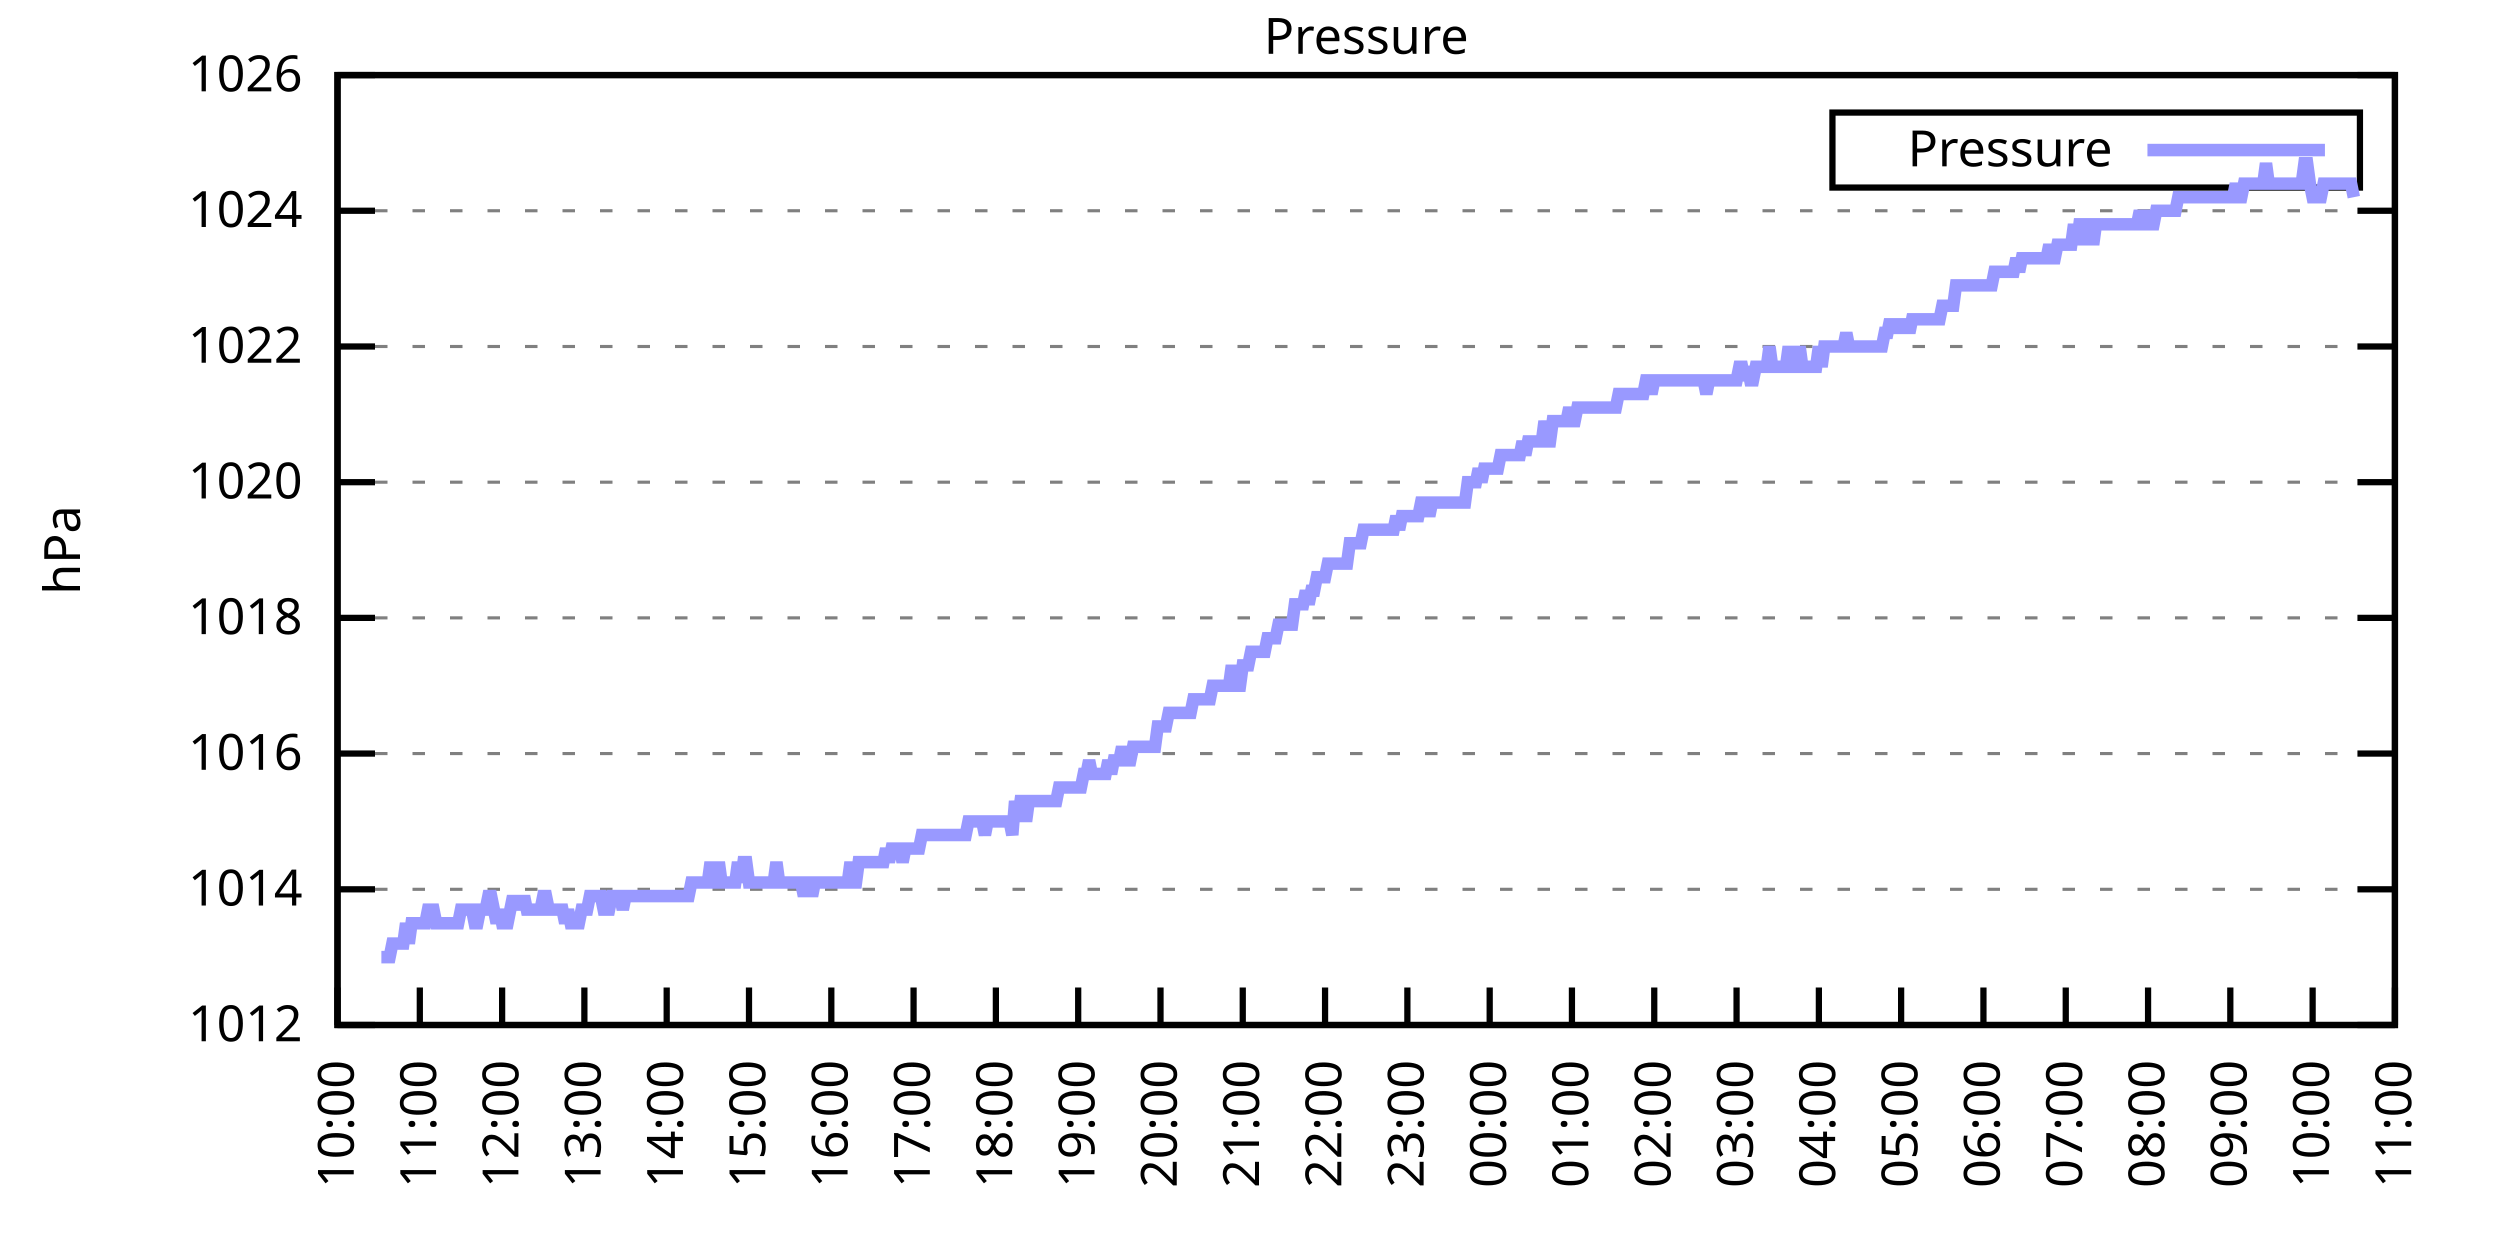
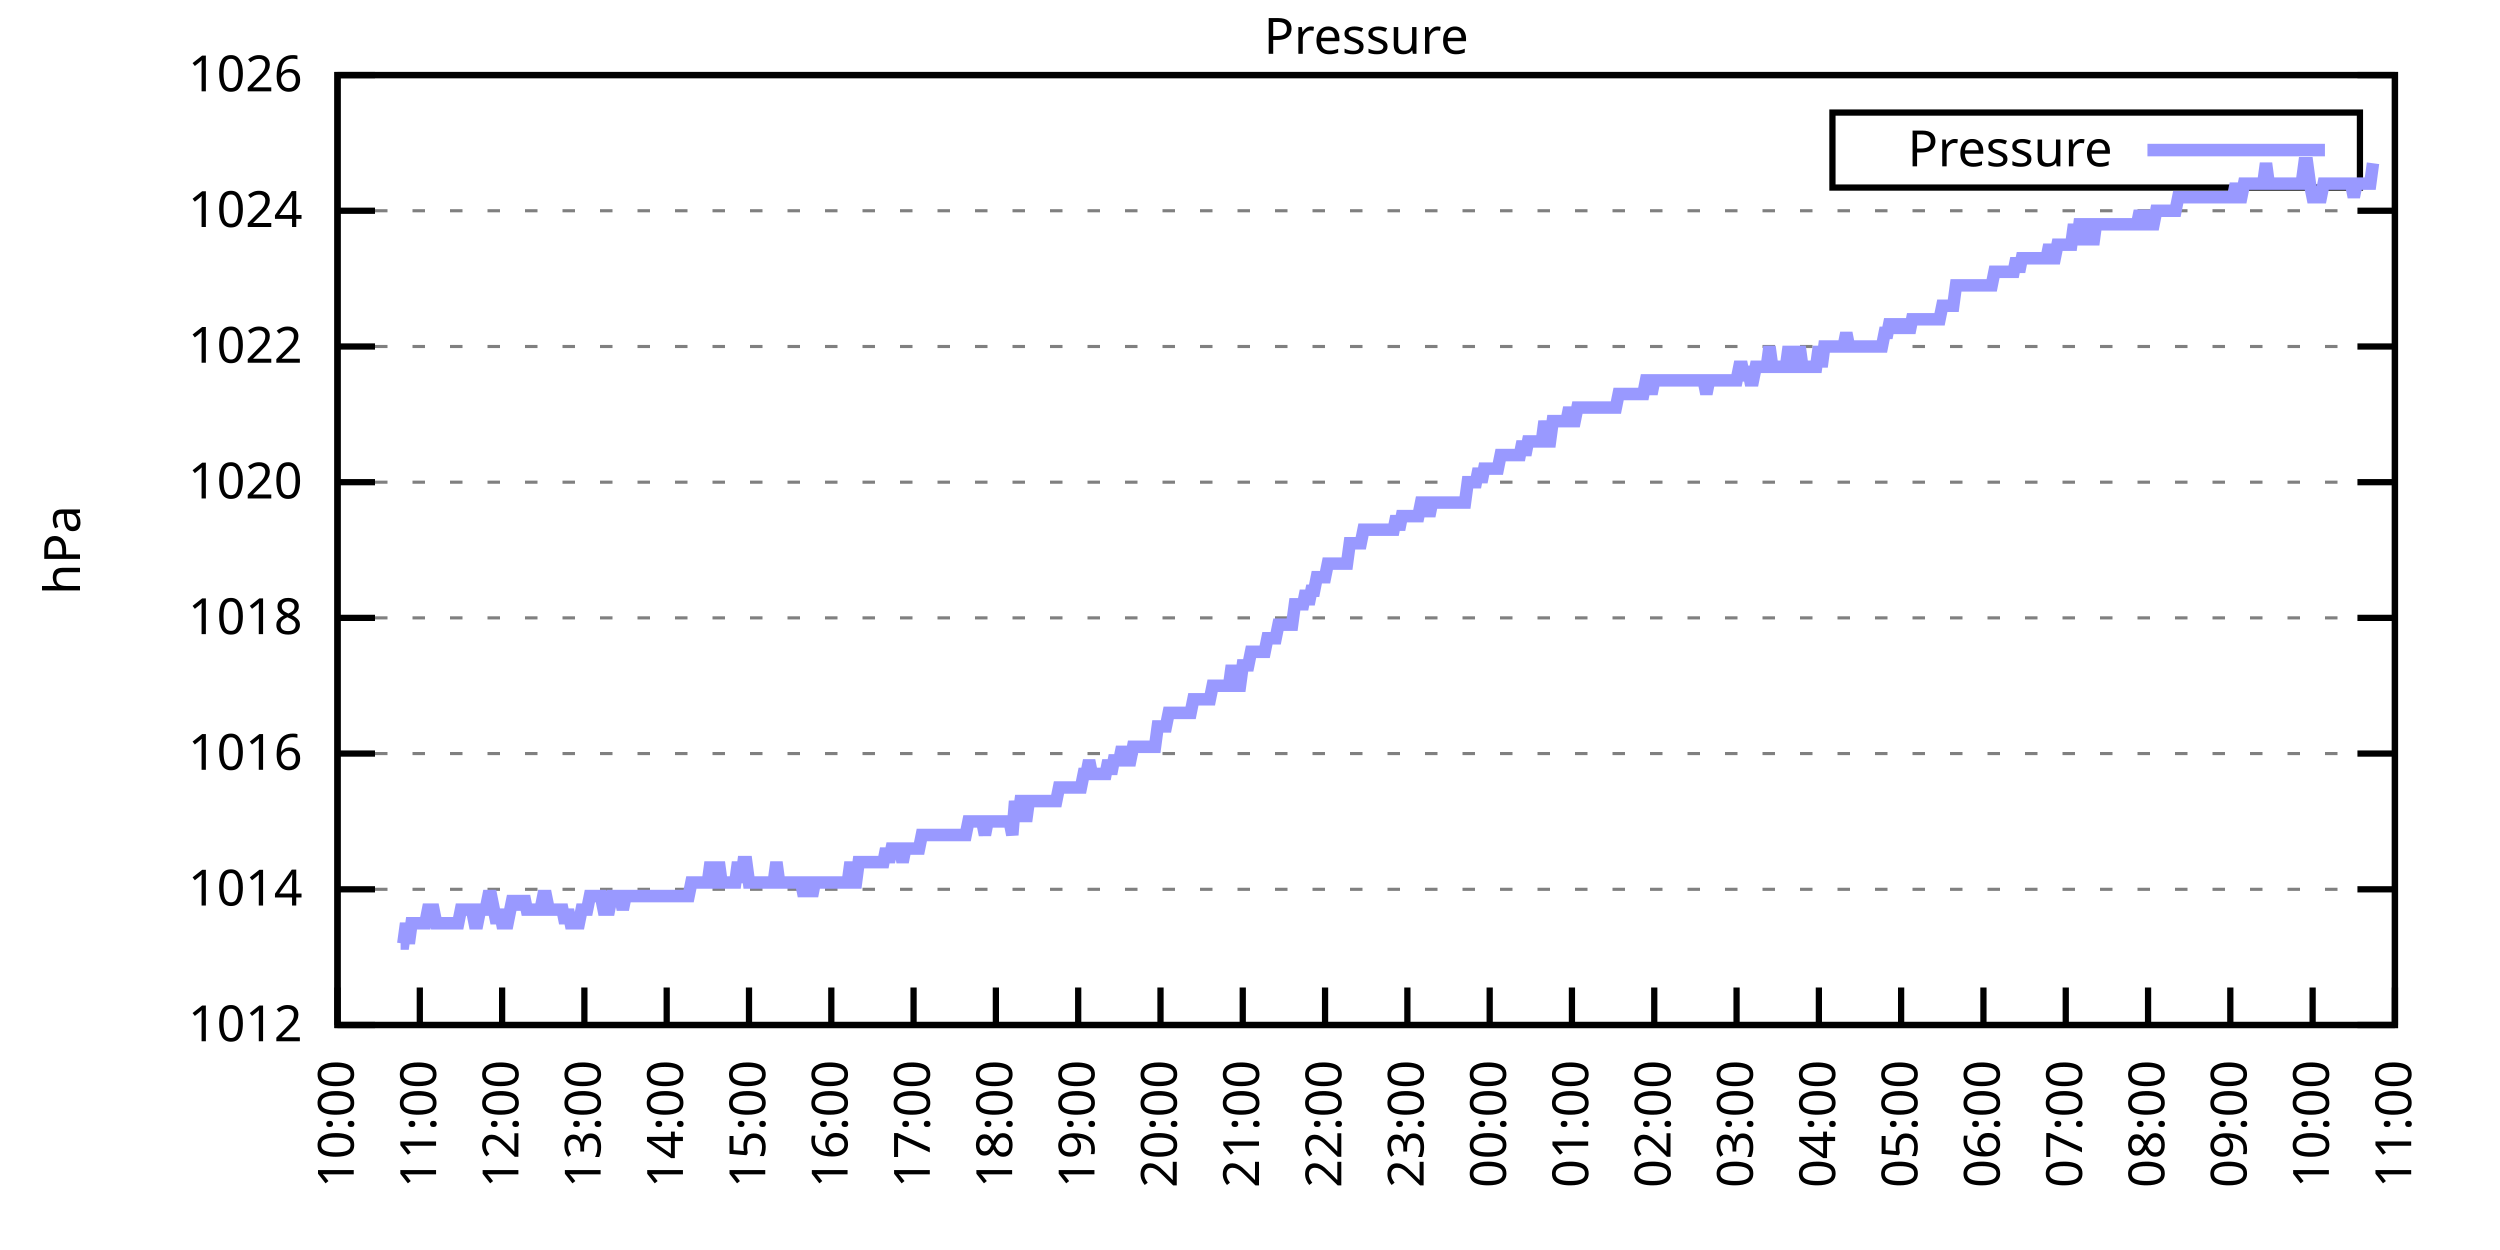
<svg xmlns="http://www.w3.org/2000/svg" xmlns:xlink="http://www.w3.org/1999/xlink" width="400" height="200" viewBox="0 0 400 200">
  <g id="gnuplot_canvas">
    <rect x="0" y="0" width="400" height="200" fill="none" />
    <defs>
      <circle id="gpDot" r="0.5" stroke-width="0.5" stroke="currentColor" />
      <path id="gpPt0" stroke-width="0.333" stroke="currentColor" d="M-1,0 h2 M0,-1 v2" />
      <path id="gpPt1" stroke-width="0.333" stroke="currentColor" d="M-1,-1 L1,1 M1,-1 L-1,1" />
      <path id="gpPt2" stroke-width="0.333" stroke="currentColor" d="M-1,0 L1,0 M0,-1 L0,1 M-1,-1 L1,1 M-1,1 L1,-1" />
      <rect id="gpPt3" stroke-width="0.333" stroke="currentColor" x="-1" y="-1" width="2" height="2" />
      <rect id="gpPt4" stroke-width="0.333" stroke="currentColor" fill="currentColor" x="-1" y="-1" width="2" height="2" />
      <circle id="gpPt5" stroke-width="0.333" stroke="currentColor" cx="0" cy="0" r="1" />
      <use xlink:href="#gpPt5" id="gpPt6" fill="currentColor" stroke="none" />
      <path id="gpPt7" stroke-width="0.333" stroke="currentColor" d="M0,-1.33 L-1.33,0.67 L1.33,0.67 z" />
      <use xlink:href="#gpPt7" id="gpPt8" fill="currentColor" stroke="none" />
      <use xlink:href="#gpPt7" id="gpPt9" stroke="currentColor" transform="rotate(180)" />
      <use xlink:href="#gpPt9" id="gpPt10" fill="currentColor" stroke="none" />
      <use xlink:href="#gpPt3" id="gpPt11" stroke="currentColor" transform="rotate(45)" />
      <use xlink:href="#gpPt11" id="gpPt12" fill="currentColor" stroke="none" />
      <path id="gpPt13" stroke-width="0.333" stroke="currentColor" d="M0,1.330 L1.265,0.411 L0.782,-1.067 L-0.782,-1.076 L-1.265,0.411 z" />
      <use xlink:href="#gpPt13" id="gpPt14" fill="currentColor" stroke="none" />
      <filter id="textbox" filterUnits="objectBoundingBox" x="0" y="0" height="1" width="1">
        <feFlood flood-color="white" flood-opacity="1" result="bgnd" />
        <feComposite in="SourceGraphic" in2="bgnd" operator="atop" />
      </filter>
      <filter id="greybox" filterUnits="objectBoundingBox" x="0" y="0" height="1" width="1">
        <feFlood flood-color="lightgrey" flood-opacity="1" result="grey" />
        <feComposite in="SourceGraphic" in2="grey" operator="atop" />
      </filter>
    </defs>
    <g fill="none" color="white" stroke="currentColor" stroke-width="1.00" stroke-linecap="butt" stroke-linejoin="miter">
</g>
    <g fill="none" color="black" stroke="currentColor" stroke-width="1.00" stroke-linecap="butt" stroke-linejoin="miter">
      <g stroke="none" shape-rendering="crispEdges">
        <polygon fill="rgb(255, 255, 255)" points="54.00,164.00 383.18,164.00 383.18,12.02 54.00,12.02 " />
      </g>
    </g>
    <g fill="none" color="black" stroke="currentColor" stroke-width="1.00" stroke-linecap="butt" stroke-linejoin="miter">
</g>
    <g fill="none" color="black" stroke="black" stroke-width="0.50" stroke-linecap="butt" stroke-linejoin="miter">
</g>
    <g fill="none" color="gray" stroke="currentColor" stroke-width="0.50" stroke-linecap="butt" stroke-linejoin="miter">
      <path stroke="gray" stroke-dasharray="2,4" class="gridline" d="M54.00,164.00 L383.19,164.00  " />
    </g>
    <g fill="none" color="gray" stroke="gray" stroke-width="1.00" stroke-linecap="butt" stroke-linejoin="miter">
</g>
    <g fill="none" color="black" stroke="currentColor" stroke-width="1.00" stroke-linecap="butt" stroke-linejoin="miter">
      <path stroke="black" d="M54.00,164.00 L60.00,164.00 M383.19,164.00 L377.19,164.00  " />
      <g transform="translate(48.40,166.60)" stroke="none" fill="black" font-family="Sans" font-size="8.00" text-anchor="end">
        <text>
          <tspan font-family="Sans"> 1012</tspan>
        </text>
      </g>
    </g>
    <g fill="none" color="black" stroke="currentColor" stroke-width="1.00" stroke-linecap="butt" stroke-linejoin="miter">
</g>
    <g fill="none" color="black" stroke="black" stroke-width="0.50" stroke-linecap="butt" stroke-linejoin="miter">
</g>
    <g fill="none" color="gray" stroke="currentColor" stroke-width="0.50" stroke-linecap="butt" stroke-linejoin="miter">
      <path stroke="gray" stroke-dasharray="2,4" class="gridline" d="M54.00,142.29 L383.19,142.29  " />
    </g>
    <g fill="none" color="gray" stroke="gray" stroke-width="1.00" stroke-linecap="butt" stroke-linejoin="miter">
</g>
    <g fill="none" color="black" stroke="currentColor" stroke-width="1.00" stroke-linecap="butt" stroke-linejoin="miter">
      <path stroke="black" d="M54.00,142.29 L60.00,142.29 M383.19,142.29 L377.19,142.29  " />
      <g transform="translate(48.40,144.89)" stroke="none" fill="black" font-family="Sans" font-size="8.00" text-anchor="end">
        <text>
          <tspan font-family="Sans"> 1014</tspan>
        </text>
      </g>
    </g>
    <g fill="none" color="black" stroke="currentColor" stroke-width="1.00" stroke-linecap="butt" stroke-linejoin="miter">
</g>
    <g fill="none" color="black" stroke="black" stroke-width="0.50" stroke-linecap="butt" stroke-linejoin="miter">
</g>
    <g fill="none" color="gray" stroke="currentColor" stroke-width="0.50" stroke-linecap="butt" stroke-linejoin="miter">
      <path stroke="gray" stroke-dasharray="2,4" class="gridline" d="M54.00,120.57 L383.19,120.57  " />
    </g>
    <g fill="none" color="gray" stroke="gray" stroke-width="1.00" stroke-linecap="butt" stroke-linejoin="miter">
</g>
    <g fill="none" color="black" stroke="currentColor" stroke-width="1.00" stroke-linecap="butt" stroke-linejoin="miter">
      <path stroke="black" d="M54.00,120.57 L60.00,120.57 M383.19,120.57 L377.19,120.57  " />
      <g transform="translate(48.40,123.17)" stroke="none" fill="black" font-family="Sans" font-size="8.00" text-anchor="end">
        <text>
          <tspan font-family="Sans"> 1016</tspan>
        </text>
      </g>
    </g>
    <g fill="none" color="black" stroke="currentColor" stroke-width="1.00" stroke-linecap="butt" stroke-linejoin="miter">
</g>
    <g fill="none" color="black" stroke="black" stroke-width="0.50" stroke-linecap="butt" stroke-linejoin="miter">
</g>
    <g fill="none" color="gray" stroke="currentColor" stroke-width="0.50" stroke-linecap="butt" stroke-linejoin="miter">
      <path stroke="gray" stroke-dasharray="2,4" class="gridline" d="M54.00,98.86 L383.19,98.86  " />
    </g>
    <g fill="none" color="gray" stroke="gray" stroke-width="1.00" stroke-linecap="butt" stroke-linejoin="miter">
</g>
    <g fill="none" color="black" stroke="currentColor" stroke-width="1.00" stroke-linecap="butt" stroke-linejoin="miter">
      <path stroke="black" d="M54.00,98.86 L60.00,98.86 M383.19,98.86 L377.19,98.86  " />
      <g transform="translate(48.40,101.46)" stroke="none" fill="black" font-family="Sans" font-size="8.00" text-anchor="end">
        <text>
          <tspan font-family="Sans"> 1018</tspan>
        </text>
      </g>
    </g>
    <g fill="none" color="black" stroke="currentColor" stroke-width="1.00" stroke-linecap="butt" stroke-linejoin="miter">
</g>
    <g fill="none" color="black" stroke="black" stroke-width="0.50" stroke-linecap="butt" stroke-linejoin="miter">
</g>
    <g fill="none" color="gray" stroke="currentColor" stroke-width="0.50" stroke-linecap="butt" stroke-linejoin="miter">
      <path stroke="gray" stroke-dasharray="2,4" class="gridline" d="M54.00,77.15 L383.19,77.15  " />
    </g>
    <g fill="none" color="gray" stroke="gray" stroke-width="1.00" stroke-linecap="butt" stroke-linejoin="miter">
</g>
    <g fill="none" color="black" stroke="currentColor" stroke-width="1.00" stroke-linecap="butt" stroke-linejoin="miter">
      <path stroke="black" d="M54.00,77.15 L60.00,77.15 M383.19,77.15 L377.19,77.15  " />
      <g transform="translate(48.40,79.75)" stroke="none" fill="black" font-family="Sans" font-size="8.00" text-anchor="end">
        <text>
          <tspan font-family="Sans"> 1020</tspan>
        </text>
      </g>
    </g>
    <g fill="none" color="black" stroke="currentColor" stroke-width="1.00" stroke-linecap="butt" stroke-linejoin="miter">
</g>
    <g fill="none" color="black" stroke="black" stroke-width="0.50" stroke-linecap="butt" stroke-linejoin="miter">
</g>
    <g fill="none" color="gray" stroke="currentColor" stroke-width="0.50" stroke-linecap="butt" stroke-linejoin="miter">
      <path stroke="gray" stroke-dasharray="2,4" class="gridline" d="M54.00,55.44 L383.19,55.44  " />
    </g>
    <g fill="none" color="gray" stroke="gray" stroke-width="1.00" stroke-linecap="butt" stroke-linejoin="miter">
</g>
    <g fill="none" color="black" stroke="currentColor" stroke-width="1.00" stroke-linecap="butt" stroke-linejoin="miter">
      <path stroke="black" d="M54.00,55.44 L60.00,55.44 M383.19,55.44 L377.19,55.44  " />
      <g transform="translate(48.40,58.04)" stroke="none" fill="black" font-family="Sans" font-size="8.00" text-anchor="end">
        <text>
          <tspan font-family="Sans"> 1022</tspan>
        </text>
      </g>
    </g>
    <g fill="none" color="black" stroke="currentColor" stroke-width="1.00" stroke-linecap="butt" stroke-linejoin="miter">
</g>
    <g fill="none" color="black" stroke="black" stroke-width="0.50" stroke-linecap="butt" stroke-linejoin="miter">
</g>
    <g fill="none" color="gray" stroke="currentColor" stroke-width="0.50" stroke-linecap="butt" stroke-linejoin="miter">
      <path stroke="gray" stroke-dasharray="2,4" class="gridline" d="M54.00,33.72 L383.19,33.72  " />
    </g>
    <g fill="none" color="gray" stroke="gray" stroke-width="1.00" stroke-linecap="butt" stroke-linejoin="miter">
</g>
    <g fill="none" color="black" stroke="currentColor" stroke-width="1.00" stroke-linecap="butt" stroke-linejoin="miter">
      <path stroke="black" d="M54.00,33.72 L60.00,33.72 M383.19,33.72 L377.19,33.72  " />
      <g transform="translate(48.40,36.32)" stroke="none" fill="black" font-family="Sans" font-size="8.00" text-anchor="end">
        <text>
          <tspan font-family="Sans"> 1024</tspan>
        </text>
      </g>
    </g>
    <g fill="none" color="black" stroke="currentColor" stroke-width="1.00" stroke-linecap="butt" stroke-linejoin="miter">
</g>
    <g fill="none" color="black" stroke="black" stroke-width="0.50" stroke-linecap="butt" stroke-linejoin="miter">
</g>
    <g fill="none" color="gray" stroke="currentColor" stroke-width="0.50" stroke-linecap="butt" stroke-linejoin="miter">
      <path stroke="gray" stroke-dasharray="2,4" class="gridline" d="M54.00,12.01 L383.19,12.01  " />
    </g>
    <g fill="none" color="gray" stroke="gray" stroke-width="1.00" stroke-linecap="butt" stroke-linejoin="miter">
</g>
    <g fill="none" color="black" stroke="currentColor" stroke-width="1.00" stroke-linecap="butt" stroke-linejoin="miter">
      <path stroke="black" d="M54.00,12.01 L60.00,12.01 M383.19,12.01 L377.19,12.01  " />
      <g transform="translate(48.40,14.61)" stroke="none" fill="black" font-family="Sans" font-size="8.00" text-anchor="end">
        <text>
          <tspan font-family="Sans"> 1026</tspan>
        </text>
      </g>
    </g>
    <g fill="none" color="black" stroke="currentColor" stroke-width="1.00" stroke-linecap="butt" stroke-linejoin="miter">
      <path stroke="black" d="M54.00,164.00 L54.00,158.00  " />
      <g transform="translate(56.60,169.60) rotate(270.00)" stroke="none" fill="black" font-family="Sans" font-size="8.00" text-anchor="end">
        <text>
          <tspan font-family="Sans">10:00</tspan>
        </text>
      </g>
    </g>
    <g fill="none" color="black" stroke="currentColor" stroke-width="1.00" stroke-linecap="butt" stroke-linejoin="miter">
      <path stroke="black" d="M67.17,164.00 L67.17,158.00  " />
      <g transform="translate(69.77,169.60) rotate(270.00)" stroke="none" fill="black" font-family="Sans" font-size="8.00" text-anchor="end">
        <text>
          <tspan font-family="Sans">11:00</tspan>
        </text>
      </g>
    </g>
    <g fill="none" color="black" stroke="currentColor" stroke-width="1.00" stroke-linecap="butt" stroke-linejoin="miter">
      <path stroke="black" d="M80.34,164.00 L80.34,158.00  " />
      <g transform="translate(82.94,169.60) rotate(270.00)" stroke="none" fill="black" font-family="Sans" font-size="8.00" text-anchor="end">
        <text>
          <tspan font-family="Sans">12:00</tspan>
        </text>
      </g>
    </g>
    <g fill="none" color="black" stroke="currentColor" stroke-width="1.00" stroke-linecap="butt" stroke-linejoin="miter">
      <path stroke="black" d="M93.50,164.00 L93.50,158.00  " />
      <g transform="translate(96.10,169.60) rotate(270.00)" stroke="none" fill="black" font-family="Sans" font-size="8.00" text-anchor="end">
        <text>
          <tspan font-family="Sans">13:00</tspan>
        </text>
      </g>
    </g>
    <g fill="none" color="black" stroke="currentColor" stroke-width="1.00" stroke-linecap="butt" stroke-linejoin="miter">
      <path stroke="black" d="M106.67,164.00 L106.67,158.00  " />
      <g transform="translate(109.27,169.60) rotate(270.00)" stroke="none" fill="black" font-family="Sans" font-size="8.00" text-anchor="end">
        <text>
          <tspan font-family="Sans">14:00</tspan>
        </text>
      </g>
    </g>
    <g fill="none" color="black" stroke="currentColor" stroke-width="1.00" stroke-linecap="butt" stroke-linejoin="miter">
      <path stroke="black" d="M119.84,164.00 L119.84,158.00  " />
      <g transform="translate(122.44,169.60) rotate(270.00)" stroke="none" fill="black" font-family="Sans" font-size="8.00" text-anchor="end">
        <text>
          <tspan font-family="Sans">15:00</tspan>
        </text>
      </g>
    </g>
    <g fill="none" color="black" stroke="currentColor" stroke-width="1.00" stroke-linecap="butt" stroke-linejoin="miter">
      <path stroke="black" d="M133.01,164.00 L133.01,158.00  " />
      <g transform="translate(135.61,169.60) rotate(270.00)" stroke="none" fill="black" font-family="Sans" font-size="8.00" text-anchor="end">
        <text>
          <tspan font-family="Sans">16:00</tspan>
        </text>
      </g>
    </g>
    <g fill="none" color="black" stroke="currentColor" stroke-width="1.00" stroke-linecap="butt" stroke-linejoin="miter">
      <path stroke="black" d="M146.17,164.00 L146.17,158.00  " />
      <g transform="translate(148.77,169.60) rotate(270.00)" stroke="none" fill="black" font-family="Sans" font-size="8.00" text-anchor="end">
        <text>
          <tspan font-family="Sans">17:00</tspan>
        </text>
      </g>
    </g>
    <g fill="none" color="black" stroke="currentColor" stroke-width="1.00" stroke-linecap="butt" stroke-linejoin="miter">
      <path stroke="black" d="M159.34,164.00 L159.34,158.00  " />
      <g transform="translate(161.94,169.60) rotate(270.00)" stroke="none" fill="black" font-family="Sans" font-size="8.00" text-anchor="end">
        <text>
          <tspan font-family="Sans">18:00</tspan>
        </text>
      </g>
    </g>
    <g fill="none" color="black" stroke="currentColor" stroke-width="1.00" stroke-linecap="butt" stroke-linejoin="miter">
      <path stroke="black" d="M172.51,164.00 L172.51,158.00  " />
      <g transform="translate(175.11,169.60) rotate(270.00)" stroke="none" fill="black" font-family="Sans" font-size="8.00" text-anchor="end">
        <text>
          <tspan font-family="Sans">19:00</tspan>
        </text>
      </g>
    </g>
    <g fill="none" color="black" stroke="currentColor" stroke-width="1.00" stroke-linecap="butt" stroke-linejoin="miter">
      <path stroke="black" d="M185.68,164.00 L185.68,158.00  " />
      <g transform="translate(188.28,169.60) rotate(270.00)" stroke="none" fill="black" font-family="Sans" font-size="8.00" text-anchor="end">
        <text>
          <tspan font-family="Sans">20:00</tspan>
        </text>
      </g>
    </g>
    <g fill="none" color="black" stroke="currentColor" stroke-width="1.00" stroke-linecap="butt" stroke-linejoin="miter">
      <path stroke="black" d="M198.84,164.00 L198.84,158.00  " />
      <g transform="translate(201.44,169.60) rotate(270.00)" stroke="none" fill="black" font-family="Sans" font-size="8.00" text-anchor="end">
        <text>
          <tspan font-family="Sans">21:00</tspan>
        </text>
      </g>
    </g>
    <g fill="none" color="black" stroke="currentColor" stroke-width="1.00" stroke-linecap="butt" stroke-linejoin="miter">
      <path stroke="black" d="M212.01,164.00 L212.01,158.00  " />
      <g transform="translate(214.61,169.60) rotate(270.00)" stroke="none" fill="black" font-family="Sans" font-size="8.00" text-anchor="end">
        <text>
          <tspan font-family="Sans">22:00</tspan>
        </text>
      </g>
    </g>
    <g fill="none" color="black" stroke="currentColor" stroke-width="1.00" stroke-linecap="butt" stroke-linejoin="miter">
      <path stroke="black" d="M225.18,164.00 L225.18,158.00  " />
      <g transform="translate(227.78,169.60) rotate(270.00)" stroke="none" fill="black" font-family="Sans" font-size="8.00" text-anchor="end">
        <text>
          <tspan font-family="Sans">23:00</tspan>
        </text>
      </g>
    </g>
    <g fill="none" color="black" stroke="currentColor" stroke-width="1.00" stroke-linecap="butt" stroke-linejoin="miter">
      <path stroke="black" d="M238.35,164.00 L238.35,158.00  " />
      <g transform="translate(240.95,169.60) rotate(270.00)" stroke="none" fill="black" font-family="Sans" font-size="8.00" text-anchor="end">
        <text>
          <tspan font-family="Sans">00:00</tspan>
        </text>
      </g>
    </g>
    <g fill="none" color="black" stroke="currentColor" stroke-width="1.00" stroke-linecap="butt" stroke-linejoin="miter">
      <path stroke="black" d="M251.51,164.00 L251.51,158.00  " />
      <g transform="translate(254.11,169.60) rotate(270.00)" stroke="none" fill="black" font-family="Sans" font-size="8.00" text-anchor="end">
        <text>
          <tspan font-family="Sans">01:00</tspan>
        </text>
      </g>
    </g>
    <g fill="none" color="black" stroke="currentColor" stroke-width="1.00" stroke-linecap="butt" stroke-linejoin="miter">
      <path stroke="black" d="M264.68,164.00 L264.68,158.00  " />
      <g transform="translate(267.28,169.60) rotate(270.00)" stroke="none" fill="black" font-family="Sans" font-size="8.00" text-anchor="end">
        <text>
          <tspan font-family="Sans">02:00</tspan>
        </text>
      </g>
    </g>
    <g fill="none" color="black" stroke="currentColor" stroke-width="1.00" stroke-linecap="butt" stroke-linejoin="miter">
      <path stroke="black" d="M277.85,164.00 L277.85,158.00  " />
      <g transform="translate(280.45,169.60) rotate(270.00)" stroke="none" fill="black" font-family="Sans" font-size="8.00" text-anchor="end">
        <text>
          <tspan font-family="Sans">03:00</tspan>
        </text>
      </g>
    </g>
    <g fill="none" color="black" stroke="currentColor" stroke-width="1.00" stroke-linecap="butt" stroke-linejoin="miter">
      <path stroke="black" d="M291.02,164.00 L291.02,158.00  " />
      <g transform="translate(293.62,169.60) rotate(270.00)" stroke="none" fill="black" font-family="Sans" font-size="8.00" text-anchor="end">
        <text>
          <tspan font-family="Sans">04:00</tspan>
        </text>
      </g>
    </g>
    <g fill="none" color="black" stroke="currentColor" stroke-width="1.00" stroke-linecap="butt" stroke-linejoin="miter">
      <path stroke="black" d="M304.18,164.00 L304.18,158.00  " />
      <g transform="translate(306.78,169.60) rotate(270.00)" stroke="none" fill="black" font-family="Sans" font-size="8.00" text-anchor="end">
        <text>
          <tspan font-family="Sans">05:00</tspan>
        </text>
      </g>
    </g>
    <g fill="none" color="black" stroke="currentColor" stroke-width="1.00" stroke-linecap="butt" stroke-linejoin="miter">
      <path stroke="black" d="M317.35,164.00 L317.35,158.00  " />
      <g transform="translate(319.95,169.60) rotate(270.00)" stroke="none" fill="black" font-family="Sans" font-size="8.00" text-anchor="end">
        <text>
          <tspan font-family="Sans">06:00</tspan>
        </text>
      </g>
    </g>
    <g fill="none" color="black" stroke="currentColor" stroke-width="1.00" stroke-linecap="butt" stroke-linejoin="miter">
      <path stroke="black" d="M330.52,164.00 L330.52,158.00  " />
      <g transform="translate(333.12,169.60) rotate(270.00)" stroke="none" fill="black" font-family="Sans" font-size="8.00" text-anchor="end">
        <text>
          <tspan font-family="Sans">07:00</tspan>
        </text>
      </g>
    </g>
    <g fill="none" color="black" stroke="currentColor" stroke-width="1.00" stroke-linecap="butt" stroke-linejoin="miter">
      <path stroke="black" d="M343.69,164.00 L343.69,158.00  " />
      <g transform="translate(346.29,169.60) rotate(270.00)" stroke="none" fill="black" font-family="Sans" font-size="8.00" text-anchor="end">
        <text>
          <tspan font-family="Sans">08:00</tspan>
        </text>
      </g>
    </g>
    <g fill="none" color="black" stroke="currentColor" stroke-width="1.00" stroke-linecap="butt" stroke-linejoin="miter">
      <path stroke="black" d="M356.85,164.00 L356.85,158.00  " />
      <g transform="translate(359.45,169.60) rotate(270.00)" stroke="none" fill="black" font-family="Sans" font-size="8.00" text-anchor="end">
        <text>
          <tspan font-family="Sans">09:00</tspan>
        </text>
      </g>
    </g>
    <g fill="none" color="black" stroke="currentColor" stroke-width="1.00" stroke-linecap="butt" stroke-linejoin="miter">
      <path stroke="black" d="M370.02,164.00 L370.02,158.00  " />
      <g transform="translate(372.62,169.60) rotate(270.00)" stroke="none" fill="black" font-family="Sans" font-size="8.00" text-anchor="end">
        <text>
          <tspan font-family="Sans">10:00</tspan>
        </text>
      </g>
    </g>
    <g fill="none" color="black" stroke="currentColor" stroke-width="1.00" stroke-linecap="butt" stroke-linejoin="miter">
      <path stroke="black" d="M383.19,164.00 L383.19,158.00  " />
      <g transform="translate(385.79,169.60) rotate(270.00)" stroke="none" fill="black" font-family="Sans" font-size="8.00" text-anchor="end">
        <text>
          <tspan font-family="Sans">11:00</tspan>
        </text>
      </g>
    </g>
    <g fill="none" color="black" stroke="currentColor" stroke-width="1.00" stroke-linecap="butt" stroke-linejoin="miter">
</g>
    <g fill="none" color="black" stroke="currentColor" stroke-width="1.00" stroke-linecap="butt" stroke-linejoin="miter">
      <path stroke="black" d="M54.00,12.01 L54.00,164.00 L383.19,164.00 L383.19,12.01 L54.00,12.01 Z  " />
    </g>
    <g fill="none" color="black" stroke="currentColor" stroke-width="1.00" stroke-linecap="butt" stroke-linejoin="miter">
</g>
    <g fill="none" color="black" stroke="currentColor" stroke-width="1.00" stroke-linecap="butt" stroke-linejoin="miter">
      <path stroke="black" d="M293.19,30.01 L293.19,18.01 L377.59,18.01 L377.59,30.01 L293.19,30.01 Z  " />
    </g>
    <g id="Pressure_plot_1">
      <g fill="none" color="white" stroke="black" stroke-width="2.00" stroke-linecap="butt" stroke-linejoin="miter">
</g>
      <g fill="none" color="black" stroke="currentColor" stroke-width="2.00" stroke-linecap="butt" stroke-linejoin="miter">
        <g transform="translate(337.99,26.61)" stroke="none" fill="black" font-family="Sans" font-size="8.00" text-anchor="end">
          <text>
            <tspan font-family="Sans">Pressure</tspan>
          </text>
        </g>
      </g>
      <g fill="none" color="black" stroke="currentColor" stroke-width="2.00" stroke-linecap="butt" stroke-linejoin="miter">
-         <path stroke="rgb(153, 153, 255)" d="M343.59,24.01 L371.99,24.01 M61.02,153.14 L61.46,153.14 L61.90,153.14 L62.34,153.14 L62.78,150.97 L63.22,150.97   L63.66,150.97 L64.10,150.97 L64.53,150.97 L64.97,147.72 L65.41,150.97 L65.85,147.72 L66.29,147.72 L66.73,147.72   L67.17,147.72 L67.61,147.72 L68.05,147.72 L68.48,145.54 L68.92,145.54 L69.36,145.54 L69.80,147.72 L70.24,147.72   L70.68,147.72 L71.12,147.72 L71.56,147.72 L72.00,147.72 L72.43,147.72 L72.87,147.72 L73.31,147.72 L73.75,145.54   L74.19,145.54 L74.63,145.54 L75.07,145.54 L75.51,145.54 L75.95,147.72 L76.38,147.72 L76.82,145.54 L77.26,145.54   L77.70,145.54 L78.14,143.37 L78.58,143.37 L79.02,145.54 L79.46,147.72 L79.90,145.54 L80.34,147.72 L80.77,147.72   L81.21,147.72 L81.65,145.54 L82.09,143.37 L82.53,145.54 L82.97,143.37 L83.41,145.54 L83.85,143.37 L84.29,145.54   L84.72,145.54 L85.16,145.54 L85.60,145.54 L86.04,145.54 L86.48,145.54 L86.92,143.37 L87.36,143.37 L87.80,145.54   L88.24,145.54 L88.67,145.54 L89.11,145.54 L89.55,145.54 L89.99,145.54 L90.43,147.72 L90.87,145.54 L91.31,147.72   L91.75,147.72 L92.19,147.72 L92.62,147.72 L93.06,145.54 L93.50,145.54 L93.94,145.54 L94.38,143.37 L94.82,143.37   L95.26,143.37 L95.70,143.37 L96.14,143.37 L96.58,145.54 L97.01,145.54 L97.45,145.54 L97.89,143.37 L98.33,143.37   L98.77,143.37 L99.21,143.37 L99.65,145.54 L100.09,143.37 L100.53,143.37 L100.96,143.37 L101.40,143.37 L101.84,143.37   L102.28,143.37 L102.72,143.37 L103.16,143.37 L103.60,143.37 L104.04,143.37 L104.48,143.37 L104.91,143.37 L105.35,143.37   L105.79,143.37 L106.23,143.37 L106.67,143.37 L107.11,143.37 L107.55,143.37 L107.99,143.37 L108.43,143.37 L108.87,143.37   L109.30,143.37 L109.74,143.37 L110.18,143.37 L110.62,141.20 L111.06,141.20 L111.50,141.20 L111.94,141.20 L112.38,141.20   L112.82,141.20 L113.25,141.20 L113.69,137.94 L114.13,141.20 L114.57,141.20 L115.01,137.94 L115.45,141.20 L115.89,141.20   L116.33,141.20 L116.77,141.20 L117.20,141.20 L117.64,141.20 L118.08,137.94 L118.52,141.20 L118.96,137.94 L119.40,137.94   L119.84,141.20 L120.28,141.20 L120.72,141.20 L121.15,141.20 L121.59,141.20 L122.03,141.20 L122.47,141.20 L122.91,141.20   L123.35,141.20 L123.79,141.20 L124.23,137.94 L124.67,141.20 L125.11,141.20 L125.54,141.20 L125.98,141.20 L126.42,141.20   L126.86,141.20 L127.30,141.20 L127.74,141.20 L128.18,141.20 L128.62,143.37 L129.06,141.20 L129.49,141.20 L129.93,143.37   L130.37,141.20 L130.81,141.20 L131.25,141.20 L131.69,141.20 L132.13,141.20 L132.57,141.20 L133.01,141.20 L133.44,141.20   L133.88,141.20 L134.32,141.20 L134.76,141.20 L135.20,141.20 L135.64,141.20 L136.08,137.94 L136.52,141.20 L136.96,141.20   L137.39,137.94 L137.83,137.94 L138.27,137.94 L138.71,137.94 L139.15,137.94 L139.59,137.94 L140.03,137.94 L140.47,137.94   L140.91,137.94 L141.35,137.94 L141.78,135.77 L142.22,137.94 L142.66,135.77 L143.10,135.77 L143.54,135.77 L143.98,135.77   L144.42,137.94 L144.86,135.77 L145.30,135.77 L145.73,135.77 L146.17,135.77 L146.61,135.77 L147.05,135.77 L147.49,133.60   L147.93,133.60 L148.37,133.60 L148.81,133.60 L149.25,133.60 L149.68,133.60 L150.12,133.60 L150.56,133.60 L151.00,133.60   L151.44,133.60 L151.88,133.60 L152.32,133.60 L152.76,133.60 L153.20,133.60 L153.63,133.60 L154.07,133.60 L154.51,133.60   L154.95,131.43 L155.39,131.43 L155.83,131.43 L156.27,131.43 L156.71,131.43 L157.15,131.43 L157.59,133.60 L158.02,131.43   L158.46,131.43 L158.90,131.43 L159.34,131.43 L159.78,131.43 L160.22,131.43 L160.66,131.43 L161.10,131.43 L161.54,131.43   L161.97,133.60 L162.41,128.17 L162.85,131.43 L163.29,128.17 L163.73,128.17 L164.17,131.43 L164.61,128.17 L165.05,128.17   L165.49,128.17 L165.92,128.17 L166.36,128.17 L166.80,128.17 L167.24,128.17 L167.68,128.17 L168.12,128.17 L168.56,128.17   L169.00,128.17 L169.44,126.00 L169.87,126.00 L170.31,126.00 L170.75,126.00 L171.19,126.00 L171.63,126.00 L172.07,126.00   L172.51,126.00 L172.95,126.00 L173.39,123.83 L173.83,123.83 L174.26,121.66 L174.70,123.83 L175.14,123.83 L175.58,123.83   L176.02,123.83 L176.46,123.83 L176.90,123.83 L177.34,121.66 L177.78,123.83 L178.21,121.66 L178.65,121.66 L179.09,121.66   L179.53,119.49 L179.97,121.66 L180.41,121.66 L180.85,121.66 L181.29,119.49 L181.73,119.49 L182.16,119.49 L182.60,119.49   L183.04,119.49 L183.48,119.49 L183.92,119.49 L184.36,119.49 L184.80,119.49 L185.24,116.23 L185.68,116.23 L186.11,116.23   L186.55,116.23 L186.99,114.06 L187.43,114.06 L187.87,114.06 L188.31,114.06 L188.75,114.06 L189.19,114.06 L189.63,114.06   L190.07,114.06 L190.50,114.06 L190.94,111.89 L191.38,111.89 L191.82,111.89 L192.26,111.89 L192.70,111.89 L193.14,111.89   L193.58,111.89 L194.02,109.72 L194.45,109.72 L194.89,109.72 L195.33,109.72 L195.77,109.72 L196.21,109.72 L196.65,109.72   L197.09,106.46 L197.53,109.72 L197.97,109.72 L198.40,109.72 L198.84,106.46 L199.28,106.46 L199.72,106.46 L200.16,104.29   L200.60,104.29 L201.04,104.29 L201.48,104.29 L201.92,104.29 L202.35,104.29 L202.79,102.12 L203.23,102.12 L203.67,102.12   L204.11,102.12 L204.55,99.95 L204.99,99.95 L205.43,99.95 L205.87,99.95 L206.31,99.95 L206.74,99.95 L207.18,96.69   L207.62,96.69 L208.06,96.69 L208.50,96.69 L208.94,94.52 L209.38,96.69 L209.82,94.52 L210.26,94.52 L210.69,92.35   L211.13,92.35 L211.57,92.35 L212.01,92.35 L212.45,90.18 L212.89,90.18 L213.33,90.18 L213.77,90.18 L214.21,90.18   L214.64,90.18 L215.08,90.18 L215.52,90.18 L215.96,86.92 L216.40,86.92 L216.84,86.92 L217.28,86.92 L217.72,86.92   L218.16,84.75 L218.60,84.75 L219.03,84.75 L219.47,84.75 L219.91,84.75 L220.35,84.75 L220.79,84.75 L221.23,84.75   L221.67,84.75 L222.11,84.75 L222.55,84.75 L222.98,84.75 L223.42,82.58 L223.86,84.75 L224.30,82.58 L224.74,82.58   L225.18,82.58 L225.62,82.58 L226.06,82.58 L226.50,82.58 L226.93,82.58 L227.37,80.41 L227.81,80.41 L228.25,80.41   L228.69,82.58 L229.13,80.41 L229.57,80.41 L230.01,80.41 L230.45,80.41 L230.88,80.41 L231.32,80.41 L231.76,80.41   L232.20,80.41 L232.64,80.41 L233.08,80.41 L233.52,80.41 L233.96,80.41 L234.40,80.41 L234.84,77.15 L235.27,77.15   L235.71,77.15 L236.15,77.15 L236.59,74.98 L237.03,77.15 L237.47,74.98 L237.91,74.98 L238.35,74.98 L238.79,74.98   L239.22,74.98 L239.66,74.98 L240.10,72.81 L240.54,72.81 L240.98,72.81 L241.42,72.81 L241.86,72.81 L242.30,72.81   L242.74,72.81 L243.17,72.81 L243.61,70.63 L244.05,72.81 L244.49,70.63 L244.93,70.63 L245.37,70.63 L245.81,70.63   L246.25,70.63 L246.69,70.63 L247.12,67.38 L247.56,70.63 L248.00,70.63 L248.44,67.38 L248.88,67.38 L249.32,67.38   L249.76,67.38 L250.20,67.38 L250.64,67.38 L251.08,65.21 L251.51,67.38 L251.95,67.38 L252.39,65.21 L252.83,65.21   L253.27,65.21 L253.71,65.21 L254.15,65.21 L254.59,65.21 L255.03,65.21 L255.46,65.21 L255.90,65.21 L256.34,65.21   L256.78,65.21 L257.22,65.21 L257.66,65.21 L258.10,65.21 L258.54,65.21 L258.98,63.04 L259.41,63.04 L259.85,63.04   L260.29,63.04 L260.73,63.04 L261.17,63.04 L261.61,63.04 L262.05,63.04 L262.49,63.04 L262.93,63.04 L263.36,60.86   L263.80,60.86 L264.24,63.04 L264.68,60.86 L265.12,60.86 L265.56,60.86 L266.00,60.86 L266.44,60.86 L266.88,60.86   L267.32,60.86 L267.75,60.86 L268.19,60.86 L268.63,60.86 L269.07,60.86 L269.51,60.86 L269.95,60.86 L270.39,60.86   L270.83,60.86 L271.27,60.86 L271.70,60.86 L272.14,60.86 L272.58,60.86 L273.02,63.04 L273.46,60.86 L273.90,60.86   L274.34,60.86 L274.78,60.86 L275.22,60.86 L275.65,60.86 L276.09,60.86 L276.53,60.86 L276.97,60.86 L277.41,60.86   L277.85,60.86 L278.29,58.69 L278.73,58.69 L279.17,60.86 L279.60,58.69 L280.04,60.86 L280.48,60.86 L280.92,58.69   L281.36,58.69 L281.80,58.69 L282.24,58.69 L282.68,58.69 L283.12,55.44 L283.56,58.69 L283.99,58.69 L284.43,58.69   L284.87,58.69 L285.31,58.69 L285.75,58.69 L286.19,55.44 L286.63,58.69 L287.07,58.69 L287.51,58.69 L287.94,55.44   L288.38,58.69 L288.82,58.69 L289.26,58.69 L289.70,58.69 L290.14,58.69 L290.58,58.69 L291.02,55.44 L291.46,58.69   L291.89,55.44 L292.33,55.44 L292.77,55.44 L293.21,55.44 L293.65,55.44 L294.09,55.44 L294.53,55.44 L294.97,55.44   L295.41,53.26 L295.84,55.44 L296.28,55.44 L296.72,55.44 L297.16,55.44 L297.60,55.44 L298.04,55.44 L298.48,55.44   L298.92,55.44 L299.36,55.44 L299.80,55.44 L300.23,55.44 L300.67,55.44 L301.11,55.44 L301.55,53.26 L301.99,53.26   L302.43,51.09 L302.87,53.26 L303.31,51.09 L303.75,53.26 L304.18,51.09 L304.62,53.26 L305.06,51.09 L305.50,53.26   L305.94,51.09 L306.38,51.09 L306.82,51.09 L307.26,51.09 L307.70,51.09 L308.13,51.09 L308.57,51.09 L309.01,51.09   L309.45,51.09 L309.89,51.09 L310.33,51.09 L310.77,48.92 L311.21,48.92 L311.65,48.92 L312.08,48.92 L312.52,48.92   L312.96,45.66 L313.40,45.66 L313.84,45.66 L314.28,45.66 L314.72,45.66 L315.16,45.66 L315.60,45.66 L316.04,45.66   L316.47,45.66 L316.91,45.66 L317.35,45.66 L317.79,45.66 L318.23,45.66 L318.67,45.66 L319.11,43.49 L319.55,43.49   L319.99,43.49 L320.42,43.49 L320.86,43.49 L321.30,43.49 L321.74,43.49 L322.18,43.49 L322.62,41.32 L323.06,43.49   L323.50,41.32 L323.94,41.32 L324.37,41.32 L324.81,41.32 L325.25,41.32 L325.69,41.32 L326.13,41.32 L326.57,41.32   L327.01,41.32 L327.45,41.32 L327.89,39.15 L328.33,41.32 L328.76,41.32 L329.20,39.15 L329.64,39.15 L330.08,39.15   L330.52,39.15 L330.96,39.15 L331.40,39.15 L331.84,35.89 L332.28,39.15 L332.71,35.89 L333.15,35.89 L333.59,39.15   L334.03,35.89 L334.47,35.89 L334.91,39.15 L335.35,35.89 L335.79,35.89 L336.23,35.89 L336.66,35.89 L337.10,35.89   L337.54,35.89 L337.98,35.89 L338.42,35.89 L338.86,35.89 L339.30,35.89 L339.74,35.89 L340.18,35.89 L340.61,35.89   L341.05,35.89 L341.49,35.89 L341.93,35.89 L342.37,33.72 L342.81,35.89 L343.25,35.89 L343.69,33.72 L344.13,35.89   L344.57,35.89 L345.00,33.72 L345.44,33.72 L345.88,33.72 L346.32,33.72 L346.76,33.72 L347.20,33.72 L347.64,33.72   L348.08,33.72 L348.52,31.55 L348.95,31.55 L349.39,31.55 L349.83,31.55 L350.27,31.55 L350.71,31.55 L351.15,31.55   L351.59,31.55 L352.03,31.55 L352.47,31.55 L352.90,31.55 L353.34,31.55 L353.78,31.55 L354.22,31.55 L354.66,31.55   L355.10,31.55 L355.54,31.55 L355.98,31.55 L356.42,31.55 L356.85,31.55 L357.29,31.55 L357.73,29.38 L358.17,31.55   L358.61,31.55 L359.05,29.38 L359.49,29.38 L359.93,29.38 L360.37,29.38 L360.81,29.38 L361.24,29.38 L361.68,29.38   L362.12,29.38 L362.56,26.12 L363.00,29.38 L363.44,29.38 L363.88,29.38 L364.32,29.38 L364.76,29.38 L365.19,29.38   L365.63,29.38 L366.07,29.38 L366.51,29.38 L366.95,29.38 L367.39,29.38 L367.83,29.38 L368.27,29.38 L368.71,26.12   L369.14,26.12 L369.58,29.38 L370.02,31.55 L370.46,31.55 L370.90,31.55 L371.34,31.55 L371.78,29.38 L372.22,29.38   L372.66,29.38 L373.09,29.38 L373.53,29.38 L373.97,29.38 L374.41,29.38 L374.85,29.38 L375.29,29.38 L375.73,29.38   L376.17,29.38 L376.61,31.55  " />
+         <path stroke="rgb(153, 153, 255)" d="M343.59,24.01 L371.99,24.01 M64.10,150.97 L64.53,150.97 L64.97,147.72 L65.41,150.97 L65.85,147.72 L66.29,147.72   L66.73,147.72 L67.17,147.72 L67.61,147.72 L68.05,147.72 L68.48,145.54 L68.92,145.54 L69.36,145.54 L69.80,147.72   L70.24,147.72 L70.68,147.72 L71.12,147.72 L71.56,147.72 L72.00,147.72 L72.43,147.72 L72.87,147.72 L73.31,147.72   L73.75,145.54 L74.19,145.54 L74.63,145.54 L75.07,145.54 L75.51,145.54 L75.95,147.72 L76.38,147.72 L76.82,145.54   L77.26,145.54 L77.70,145.54 L78.14,143.37 L78.58,143.37 L79.02,145.54 L79.46,147.72 L79.90,145.54 L80.34,147.72   L80.77,147.72 L81.21,147.72 L81.65,145.54 L82.09,143.37 L82.53,145.54 L82.97,143.37 L83.41,145.54 L83.85,143.37   L84.29,145.54 L84.72,145.54 L85.16,145.54 L85.60,145.54 L86.04,145.54 L86.48,145.54 L86.92,143.37 L87.36,143.37   L87.80,145.54 L88.24,145.54 L88.67,145.54 L89.11,145.54 L89.55,145.54 L89.99,145.54 L90.43,147.72 L90.87,145.54   L91.31,147.72 L91.75,147.72 L92.19,147.72 L92.62,147.72 L93.06,145.54 L93.50,145.54 L93.94,145.54 L94.38,143.37   L94.82,143.37 L95.26,143.37 L95.70,143.37 L96.14,143.37 L96.58,145.54 L97.01,145.54 L97.45,145.54 L97.89,143.37   L98.33,143.37 L98.77,143.37 L99.21,143.37 L99.65,145.54 L100.09,143.37 L100.53,143.37 L100.96,143.37 L101.40,143.37   L101.84,143.37 L102.28,143.37 L102.72,143.37 L103.16,143.37 L103.60,143.37 L104.04,143.37 L104.48,143.37 L104.91,143.37   L105.35,143.37 L105.79,143.37 L106.23,143.37 L106.67,143.37 L107.11,143.37 L107.55,143.37 L107.99,143.37 L108.43,143.37   L108.87,143.37 L109.30,143.37 L109.74,143.37 L110.18,143.37 L110.62,141.20 L111.06,141.20 L111.50,141.20 L111.94,141.20   L112.38,141.20 L112.82,141.20 L113.25,141.20 L113.69,137.94 L114.13,141.20 L114.57,141.20 L115.01,137.94 L115.45,141.20   L115.89,141.20 L116.33,141.20 L116.77,141.20 L117.20,141.20 L117.64,141.20 L118.08,137.94 L118.52,141.20 L118.96,137.94   L119.40,137.94 L119.84,141.20 L120.28,141.20 L120.72,141.20 L121.15,141.20 L121.59,141.20 L122.03,141.20 L122.47,141.20   L122.91,141.20 L123.35,141.20 L123.79,141.20 L124.23,137.94 L124.67,141.20 L125.11,141.20 L125.54,141.20 L125.98,141.20   L126.42,141.20 L126.86,141.20 L127.30,141.20 L127.74,141.20 L128.18,141.20 L128.62,143.37 L129.06,141.20 L129.49,141.20   L129.93,143.37 L130.37,141.20 L130.81,141.20 L131.25,141.20 L131.69,141.20 L132.13,141.20 L132.57,141.20 L133.01,141.20   L133.44,141.20 L133.88,141.20 L134.32,141.20 L134.76,141.20 L135.20,141.20 L135.64,141.20 L136.08,137.94 L136.52,141.20   L136.96,141.20 L137.39,137.94 L137.83,137.94 L138.27,137.94 L138.71,137.94 L139.15,137.94 L139.59,137.94 L140.03,137.94   L140.47,137.94 L140.91,137.94 L141.35,137.94 L141.78,135.77 L142.22,137.94 L142.66,135.77 L143.10,135.77 L143.54,135.77   L143.98,135.77 L144.42,137.94 L144.86,135.77 L145.30,135.77 L145.73,135.77 L146.17,135.77 L146.61,135.77 L147.05,135.77   L147.49,133.60 L147.93,133.60 L148.37,133.60 L148.81,133.60 L149.25,133.60 L149.68,133.60 L150.12,133.60 L150.56,133.60   L151.00,133.60 L151.44,133.60 L151.88,133.60 L152.32,133.60 L152.76,133.60 L153.20,133.60 L153.63,133.60 L154.07,133.60   L154.51,133.60 L154.95,131.43 L155.39,131.43 L155.83,131.43 L156.27,131.43 L156.71,131.43 L157.15,131.43 L157.59,133.60   L158.02,131.43 L158.46,131.43 L158.90,131.43 L159.34,131.43 L159.78,131.43 L160.22,131.43 L160.66,131.43 L161.10,131.43   L161.54,131.43 L161.97,133.60 L162.41,128.17 L162.85,131.43 L163.29,128.17 L163.73,128.17 L164.17,131.43 L164.61,128.17   L165.05,128.17 L165.49,128.17 L165.92,128.17 L166.36,128.17 L166.80,128.17 L167.24,128.17 L167.68,128.17 L168.12,128.17   L168.56,128.17 L169.00,128.17 L169.44,126.00 L169.87,126.00 L170.31,126.00 L170.75,126.00 L171.19,126.00 L171.63,126.00   L172.07,126.00 L172.51,126.00 L172.95,126.00 L173.39,123.83 L173.83,123.83 L174.26,121.66 L174.70,123.83 L175.14,123.83   L175.58,123.83 L176.02,123.83 L176.46,123.83 L176.90,123.83 L177.34,121.66 L177.78,123.83 L178.21,121.66 L178.65,121.66   L179.09,121.66 L179.53,119.49 L179.97,121.66 L180.41,121.66 L180.85,121.66 L181.29,119.49 L181.73,119.49 L182.16,119.49   L182.60,119.49 L183.04,119.49 L183.48,119.49 L183.92,119.49 L184.36,119.49 L184.80,119.49 L185.24,116.23 L185.68,116.23   L186.11,116.23 L186.55,116.23 L186.99,114.06 L187.43,114.06 L187.87,114.06 L188.31,114.06 L188.75,114.06 L189.19,114.06   L189.63,114.06 L190.07,114.06 L190.50,114.06 L190.94,111.89 L191.38,111.89 L191.82,111.89 L192.26,111.89 L192.70,111.89   L193.14,111.89 L193.58,111.89 L194.02,109.72 L194.45,109.72 L194.89,109.72 L195.33,109.72 L195.77,109.72 L196.21,109.72   L196.65,109.72 L197.09,106.46 L197.53,109.72 L197.97,109.72 L198.40,109.72 L198.84,106.46 L199.28,106.46 L199.72,106.46   L200.16,104.29 L200.60,104.29 L201.04,104.29 L201.48,104.29 L201.92,104.29 L202.35,104.29 L202.79,102.12 L203.23,102.12   L203.67,102.12 L204.11,102.12 L204.55,99.95 L204.99,99.95 L205.43,99.95 L205.87,99.95 L206.31,99.95 L206.74,99.95   L207.18,96.69 L207.62,96.69 L208.06,96.69 L208.50,96.69 L208.94,94.52 L209.38,96.69 L209.82,94.52 L210.26,94.52   L210.69,92.35 L211.13,92.35 L211.57,92.35 L212.01,92.35 L212.45,90.18 L212.89,90.18 L213.33,90.18 L213.77,90.18   L214.21,90.18 L214.64,90.18 L215.08,90.18 L215.52,90.18 L215.96,86.92 L216.40,86.92 L216.84,86.92 L217.28,86.92   L217.72,86.92 L218.16,84.75 L218.60,84.75 L219.03,84.75 L219.47,84.75 L219.91,84.75 L220.35,84.75 L220.79,84.75   L221.23,84.75 L221.67,84.75 L222.11,84.75 L222.55,84.75 L222.98,84.75 L223.42,82.58 L223.86,84.75 L224.30,82.58   L224.74,82.58 L225.18,82.58 L225.62,82.58 L226.06,82.58 L226.50,82.58 L226.93,82.58 L227.37,80.41 L227.81,80.41   L228.25,80.41 L228.69,82.58 L229.13,80.41 L229.57,80.41 L230.01,80.41 L230.45,80.41 L230.88,80.41 L231.32,80.41   L231.76,80.41 L232.20,80.41 L232.64,80.41 L233.08,80.41 L233.52,80.41 L233.96,80.41 L234.40,80.41 L234.84,77.15   L235.27,77.15 L235.71,77.15 L236.15,77.15 L236.59,74.98 L237.03,77.15 L237.47,74.98 L237.91,74.98 L238.35,74.98   L238.79,74.98 L239.22,74.98 L239.66,74.98 L240.10,72.81 L240.54,72.81 L240.98,72.81 L241.42,72.81 L241.86,72.81   L242.30,72.81 L242.74,72.81 L243.17,72.81 L243.61,70.63 L244.05,72.81 L244.49,70.63 L244.93,70.63 L245.37,70.63   L245.81,70.63 L246.25,70.63 L246.69,70.63 L247.12,67.38 L247.56,70.63 L248.00,70.63 L248.44,67.38 L248.88,67.38   L249.32,67.38 L249.76,67.38 L250.20,67.38 L250.64,67.38 L251.08,65.21 L251.51,67.38 L251.95,67.38 L252.39,65.21   L252.83,65.21 L253.27,65.21 L253.71,65.21 L254.15,65.21 L254.59,65.21 L255.03,65.21 L255.46,65.21 L255.90,65.21   L256.34,65.21 L256.78,65.21 L257.22,65.21 L257.66,65.21 L258.10,65.21 L258.54,65.21 L258.98,63.04 L259.41,63.04   L259.85,63.04 L260.29,63.04 L260.73,63.04 L261.17,63.04 L261.61,63.04 L262.05,63.04 L262.49,63.04 L262.93,63.04   L263.36,60.86 L263.80,60.86 L264.24,63.04 L264.68,60.86 L265.12,60.86 L265.56,60.86 L266.00,60.86 L266.44,60.86   L266.88,60.86 L267.32,60.86 L267.75,60.86 L268.19,60.86 L268.63,60.86 L269.07,60.86 L269.51,60.86 L269.95,60.86   L270.39,60.86 L270.83,60.86 L271.27,60.86 L271.70,60.86 L272.14,60.86 L272.58,60.86 L273.02,63.04 L273.46,60.86   L273.90,60.86 L274.34,60.86 L274.78,60.86 L275.22,60.86 L275.65,60.86 L276.09,60.86 L276.53,60.86 L276.97,60.86   L277.41,60.86 L277.85,60.86 L278.29,58.69 L278.73,58.69 L279.17,60.86 L279.60,58.69 L280.04,60.86 L280.48,60.86   L280.92,58.69 L281.36,58.69 L281.80,58.69 L282.24,58.69 L282.68,58.69 L283.12,55.44 L283.56,58.69 L283.99,58.69   L284.43,58.69 L284.87,58.69 L285.31,58.69 L285.75,58.69 L286.19,55.44 L286.63,58.69 L287.07,58.69 L287.51,58.69   L287.94,55.44 L288.38,58.69 L288.82,58.69 L289.26,58.69 L289.70,58.69 L290.14,58.69 L290.58,58.69 L291.02,55.44   L291.46,58.69 L291.89,55.44 L292.33,55.44 L292.77,55.44 L293.21,55.44 L293.65,55.44 L294.09,55.44 L294.53,55.44   L294.97,55.44 L295.41,53.26 L295.84,55.44 L296.28,55.44 L296.72,55.44 L297.16,55.44 L297.60,55.44 L298.04,55.44   L298.48,55.44 L298.92,55.44 L299.36,55.44 L299.80,55.44 L300.23,55.44 L300.67,55.44 L301.11,55.44 L301.55,53.26   L301.99,53.26 L302.43,51.09 L302.87,53.26 L303.31,51.09 L303.75,53.26 L304.18,51.09 L304.62,53.26 L305.06,51.09   L305.50,53.26 L305.94,51.09 L306.38,51.09 L306.82,51.09 L307.26,51.09 L307.70,51.09 L308.13,51.09 L308.57,51.09   L309.01,51.09 L309.45,51.09 L309.89,51.09 L310.33,51.09 L310.77,48.92 L311.21,48.92 L311.65,48.92 L312.08,48.92   L312.52,48.92 L312.96,45.66 L313.40,45.66 L313.84,45.66 L314.28,45.66 L314.72,45.66 L315.16,45.66 L315.60,45.66   L316.04,45.66 L316.47,45.66 L316.91,45.66 L317.35,45.66 L317.79,45.66 L318.23,45.66 L318.67,45.66 L319.11,43.49   L319.55,43.49 L319.99,43.49 L320.42,43.49 L320.86,43.49 L321.30,43.49 L321.74,43.49 L322.18,43.49 L322.62,41.32   L323.06,43.49 L323.50,41.32 L323.94,41.32 L324.37,41.32 L324.81,41.32 L325.25,41.32 L325.69,41.32 L326.13,41.32   L326.57,41.32 L327.01,41.32 L327.45,41.32 L327.89,39.15 L328.33,41.32 L328.76,41.32 L329.20,39.15 L329.64,39.15   L330.08,39.15 L330.52,39.15 L330.96,39.15 L331.40,39.15 L331.84,35.89 L332.28,39.15 L332.71,35.89 L333.15,35.89   L333.59,39.15 L334.03,35.89 L334.47,35.89 L334.91,39.15 L335.35,35.89 L335.79,35.89 L336.23,35.89 L336.66,35.89   L337.10,35.89 L337.54,35.89 L337.98,35.89 L338.42,35.89 L338.86,35.89 L339.30,35.89 L339.74,35.89 L340.18,35.89   L340.61,35.89 L341.05,35.89 L341.49,35.89 L341.93,35.89 L342.37,33.72 L342.81,35.89 L343.25,35.89 L343.69,33.72   L344.13,35.89 L344.57,35.89 L345.00,33.72 L345.44,33.72 L345.88,33.72 L346.32,33.72 L346.76,33.72 L347.20,33.72   L347.64,33.72 L348.08,33.72 L348.52,31.55 L348.95,31.55 L349.39,31.55 L349.83,31.55 L350.27,31.55 L350.71,31.55   L351.15,31.55 L351.59,31.55 L352.03,31.55 L352.47,31.55 L352.90,31.55 L353.34,31.55 L353.78,31.55 L354.22,31.55   L354.66,31.55 L355.10,31.55 L355.54,31.55 L355.98,31.55 L356.42,31.55 L356.85,31.55 L357.29,31.55 L357.73,29.38   L358.17,31.55 L358.61,31.55 L359.05,29.38 L359.49,29.38 L359.93,29.38 L360.37,29.38 L360.81,29.38 L361.24,29.38   L361.68,29.38 L362.12,29.38 L362.56,26.12 L363.00,29.38 L363.44,29.38 L363.88,29.38 L364.32,29.38 L364.76,29.38   L365.19,29.38 L365.63,29.38 L366.07,29.38 L366.51,29.38 L366.95,29.38 L367.39,29.38 L367.83,29.38 L368.27,29.38   L368.71,26.12 L369.14,26.12 L369.58,29.38 L370.02,31.55 L370.46,31.55 L370.90,31.55 L371.34,31.55 L371.78,29.38   L372.22,29.38 L372.66,29.38 L373.09,29.38 L373.53,29.38 L373.97,29.38 L374.41,29.38 L374.85,29.38 L375.29,29.38   L375.73,29.38 L376.17,29.38 L376.61,31.55 L377.05,29.38 L377.48,29.38 L377.92,29.38 L378.36,29.38 L378.80,29.38   L379.24,29.38 L379.68,26.12  " />
      </g>
    </g>
    <g fill="none" color="black" stroke="currentColor" stroke-width="2.00" stroke-linecap="butt" stroke-linejoin="miter">
</g>
    <g fill="none" color="black" stroke="black" stroke-width="1.00" stroke-linecap="butt" stroke-linejoin="miter">
</g>
    <g fill="none" color="black" stroke="currentColor" stroke-width="1.00" stroke-linecap="butt" stroke-linejoin="miter">
      <path stroke="black" d="M54.00,12.01 L54.00,164.00 L383.19,164.00 L383.19,12.01 L54.00,12.01 Z  " />
      <g transform="translate(12.80,88.01) rotate(270.00)" stroke="none" fill="black" font-family="Sans" font-size="8.00" text-anchor="middle">
        <text>
          <tspan font-family="Sans">hPa</tspan>
        </text>
      </g>
    </g>
    <g fill="none" color="black" stroke="currentColor" stroke-width="1.00" stroke-linecap="butt" stroke-linejoin="miter">
</g>
    <g fill="none" color="black" stroke="currentColor" stroke-width="1.00" stroke-linecap="butt" stroke-linejoin="miter">
      <g transform="translate(218.59,8.61)" stroke="none" fill="black" font-family="Sans" font-size="8.00" text-anchor="middle">
        <text>
          <tspan font-family="Sans">Pressure</tspan>
        </text>
      </g>
    </g>
    <g fill="none" color="black" stroke="currentColor" stroke-width="1.00" stroke-linecap="butt" stroke-linejoin="miter">
</g>
  </g>
</svg>
